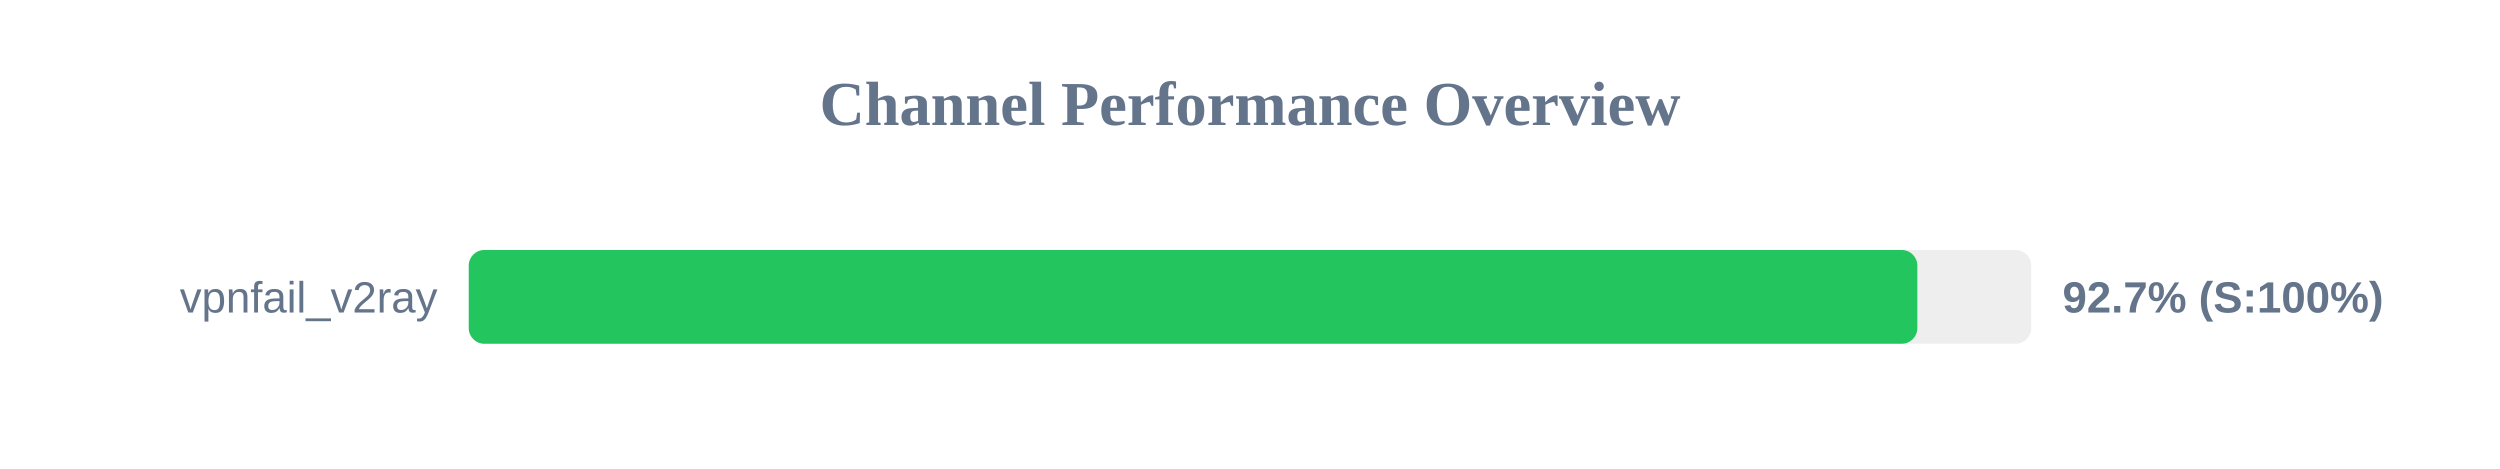
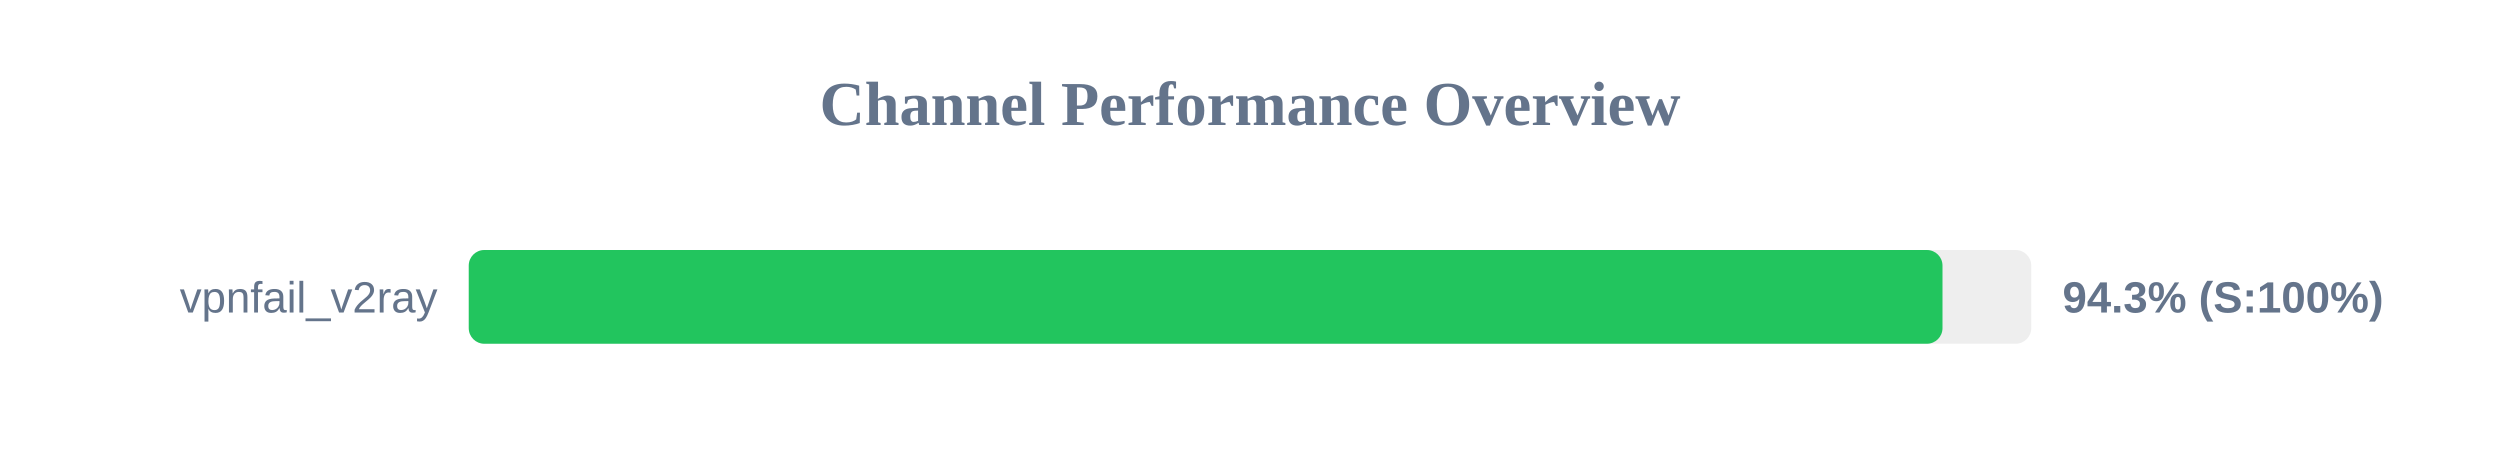
<svg xmlns="http://www.w3.org/2000/svg" width="800" height="150" version="1.1">
  <style>
        .row { font: 14px Arial; fill: #64748b; }
        .score { font: bold 14px Arial; fill: #64748b; }
    </style>
  <text x="400" y="40" text-anchor="middle" font-size="20px" font-weight="bold" fill="#64748b">Channel Performance Overview</text>
  <rect x="150" y="80" width="500" height="30" fill="#eee" rx="5" />
-   <rect x="150" y="80" width="463.55" height="30" fill="#22c55e" rx="5" />
+   <rect x="150" y="80" width="471.6" height="30" fill="#22c55e" rx="5" />
  <text x="140" y="100" text-anchor="end" class="row">vpnfail_v2ray</text>
-   <text x="660" y="100" text-anchor="start" class="score">92.7% (S:100%)</text>
+   <text x="660" y="100" text-anchor="start" class="score">94.3% (S:100%)</text>
</svg>
